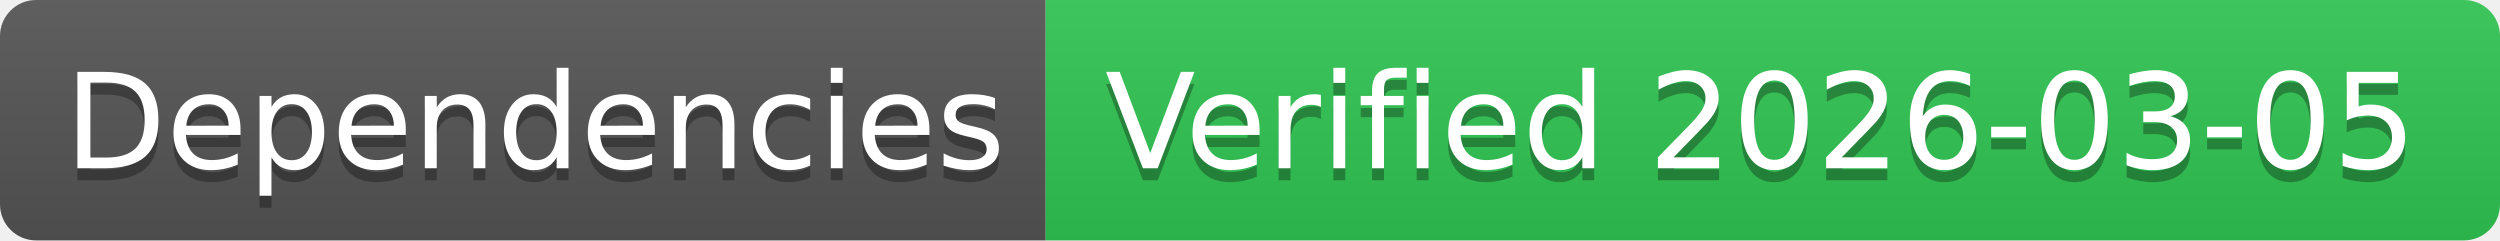
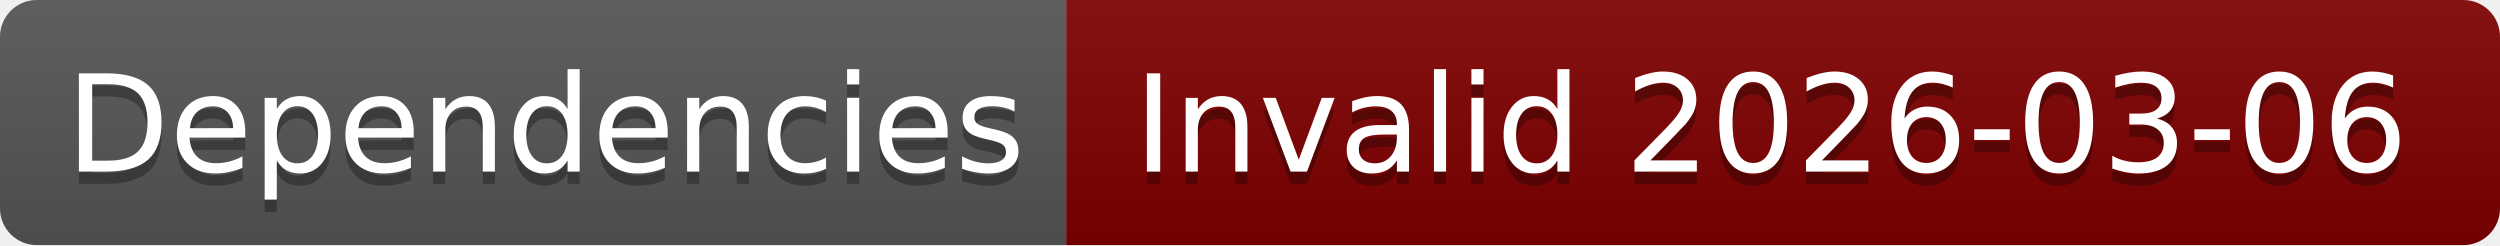
- <svg xmlns="http://www.w3.org/2000/svg" width="208" height="20" role="img" aria-label="Dependencies: Verified 2026-03-05">
+ <svg xmlns="http://www.w3.org/2000/svg" width="204" height="20" role="img" aria-label="Dependencies: Invalid 2026-03-06">
  <linearGradient id="s" x2="0" y2="100%">
    <stop offset="0" stop-color="#bbb" stop-opacity=".1" />
    <stop offset="1" stop-opacity=".1" />
  </linearGradient>
  <clipPath id="r">
-     <rect width="208" height="20" rx="3" fill="#fff" />
+     <rect width="204" height="20" rx="3" fill="#fff" />
  </clipPath>
  <g clip-path="url(#r)">
    <rect width="87" height="20" fill="#555" />
-     <rect x="87" width="121" height="20" fill="#31c653" />
-     <rect width="208" height="20" fill="url(#s)" />
+     <rect x="87" width="117" height="20" fill="#800000" />
+     <rect width="204" height="20" fill="url(#s)" />
  </g>
  <g fill="#fff" text-anchor="middle" font-family="Verdana,Geneva,DejaVu Sans,sans-serif" text-rendering="geometricPrecision" font-size="110">
    <text aria-hidden="true" x="445" y="150" fill="#010101" fill-opacity=".3" transform="scale(.1)" textLength="770">Dependencies</text>
    <text x="445" y="140" transform="scale(.1)" fill="#fff" textLength="770">Dependencies</text>
-     <text aria-hidden="true" x="1465" y="150" fill="#010101" fill-opacity=".3" transform="scale(.1)" textLength="1110">Verified 2026-03-05</text>
-     <text x="1465" y="140" transform="scale(.1)" fill="#fff" textLength="1110">Verified 2026-03-05</text>
+     <text aria-hidden="true" x="1445" y="150" fill="#010101" fill-opacity=".3" transform="scale(.1)" textLength="1070">Invalid 2026-03-06</text>
+     <text x="1445" y="140" transform="scale(.1)" fill="#fff" textLength="1070">Invalid 2026-03-06</text>
  </g>
</svg>
